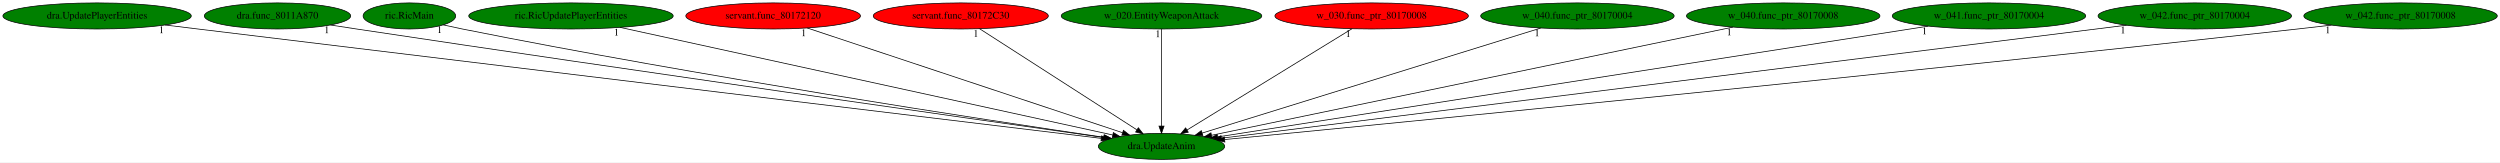
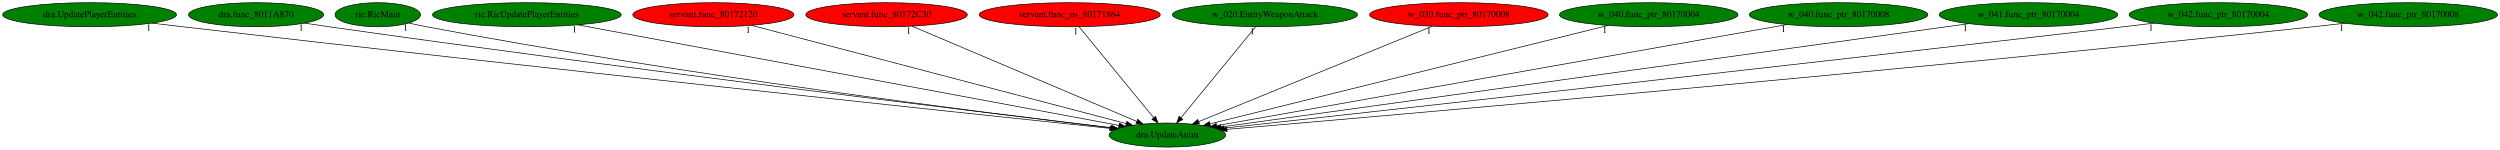
- <svg xmlns="http://www.w3.org/2000/svg" xmlns:xlink="http://www.w3.org/1999/xlink" width="3450pt" height="224pt" viewBox="0.00 0.00 3450.23 224.00">
+ <svg xmlns="http://www.w3.org/2000/svg" xmlns:xlink="http://www.w3.org/1999/xlink" width="3739pt" height="224pt" viewBox="0.00 0.00 3739.23 224.00">
  <g id="graph0" class="graph" transform="scale(1 1) rotate(0) translate(4 220)">
-     <polygon fill="white" stroke="transparent" points="-4,4 -4,-220 3446.23,-220 3446.23,4 -4,4" />
+     <polygon fill="white" stroke="transparent" points="-4,4 -4,-220 3735.23,-220 3735.23,4 -4,4" />
    <g id="node1" class="node">
-       <ellipse fill="green" stroke="black" cx="1598.99" cy="-18" rx="87.18" ry="18" />
-       <text text-anchor="middle" x="1598.99" y="-14.3" font-family="Times,serif" font-size="14.00">dra.UpdateAnim</text>
+       <ellipse fill="green" stroke="black" cx="1741.99" cy="-18" rx="87.18" ry="18" />
+       <text text-anchor="middle" x="1741.99" y="-14.3" font-family="Times,serif" font-size="14.00">dra.UpdateAnim</text>
    </g>
    <g id="node2" class="node">
      <g id="a_node2">
        <a xlink:href="dra.UpdatePlayerEntities.svg" xlink:title="dra.UpdatePlayerEntities">
          <ellipse fill="green" stroke="black" cx="129.99" cy="-198" rx="129.98" ry="18" />
          <text text-anchor="middle" x="129.99" y="-194.3" font-family="Times,serif" font-size="14.00">dra.UpdatePlayerEntities</text>
        </a>
      </g>
    </g>
    <g id="edge1" class="edge">
-       <path fill="none" stroke="black" d="M223.82,-185.51C238.92,-183.66 254.39,-181.78 268.99,-180 740.64,-122.61 1306.45,-54.29 1515.82,-29.03" />
-       <polygon fill="black" stroke="black" points="1516.31,-32.5 1525.82,-27.83 1515.47,-25.55 1516.31,-32.5" />
-       <text text-anchor="middle" x="218.82" y="-174.31" font-family="Times,serif" font-size="14.00">1</text>
+       <path fill="none" stroke="black" d="M223.43,-185.41C238.65,-183.56 254.26,-181.71 268.99,-180 795.62,-119.02 1428.93,-51.88 1655.88,-28.02" />
+       <polygon fill="black" stroke="black" points="1656.48,-31.48 1666.06,-26.95 1655.75,-24.52 1656.48,-31.48" />
+       <text text-anchor="middle" x="218.43" y="-174.21" font-family="Times,serif" font-size="14.00">1</text>
    </g>
    <g id="node3" class="node">
      <g id="a_node3">
        <a xlink:href="dra.func_8011A870.svg" xlink:title="dra.func_8011A870">
          <ellipse fill="green" stroke="black" cx="378.99" cy="-198" rx="100.98" ry="18" />
          <text text-anchor="middle" x="378.99" y="-194.3" font-family="Times,serif" font-size="14.00">dra.func_8011A870</text>
        </a>
      </g>
    </g>
    <g id="edge2" class="edge">
-       <path fill="none" stroke="black" d="M451.97,-185.51C464,-183.64 476.34,-181.75 487.99,-180 874.1,-121.92 1336.28,-56.14 1519.02,-30.29" />
-       <polygon fill="black" stroke="black" points="1519.67,-33.73 1529.08,-28.86 1518.69,-26.8 1519.67,-33.73" />
-       <text text-anchor="middle" x="446.97" y="-174.31" font-family="Times,serif" font-size="14.00">1</text>
+       <path fill="none" stroke="black" d="M451.36,-185.43C463.58,-183.56 476.14,-181.68 487.99,-180 928,-117.45 1456.45,-53.13 1658.17,-28.97" />
+       <polygon fill="black" stroke="black" points="1658.88,-32.41 1668.4,-27.74 1658.05,-25.46 1658.88,-32.41" />
+       <text text-anchor="middle" x="446.36" y="-174.23" font-family="Times,serif" font-size="14.00">1</text>
    </g>
    <g id="node4" class="node">
      <g id="a_node4">
        <a xlink:href="ric.RicMain.svg" xlink:title="ric.RicMain">
          <ellipse fill="green" stroke="black" cx="560.99" cy="-198" rx="63.89" ry="18" />
          <text text-anchor="middle" x="560.99" y="-194.3" font-family="Times,serif" font-size="14.00">ric.RicMain</text>
        </a>
      </g>
    </g>
    <g id="edge3" class="edge">
-       <path fill="none" stroke="black" d="M607.62,-185.67C616.36,-183.68 625.44,-181.71 633.99,-180 961.1,-114.69 1354.24,-54.84 1519.59,-30.5" />
-       <polygon fill="black" stroke="black" points="1520.29,-33.94 1529.68,-29.02 1519.27,-27.01 1520.29,-33.94" />
-       <text text-anchor="middle" x="602.62" y="-174.47" font-family="Times,serif" font-size="14.00">1</text>
+       <path fill="none" stroke="black" d="M607.6,-185.53C616.34,-183.55 625.42,-181.62 633.99,-180 1014.03,-108.27 1472.61,-50.79 1658.09,-28.73" />
+       <polygon fill="black" stroke="black" points="1658.53,-32.2 1668.05,-27.55 1657.71,-25.25 1658.53,-32.2" />
+       <text text-anchor="middle" x="602.6" y="-174.33" font-family="Times,serif" font-size="14.00">1</text>
    </g>
    <g id="node5" class="node">
      <g id="a_node5">
        <a xlink:href="ric.RicUpdatePlayerEntities.svg" xlink:title="ric.RicUpdatePlayerEntities">
          <ellipse fill="green" stroke="black" cx="783.99" cy="-198" rx="141.07" ry="18" />
          <text text-anchor="middle" x="783.99" y="-194.3" font-family="Times,serif" font-size="14.00">ric.RicUpdatePlayerEntities</text>
        </a>
      </g>
    </g>
    <g id="edge4" class="edge">
-       <path fill="none" stroke="black" d="M851.72,-182.21C1005.19,-148.69 1377.94,-67.28 1531.33,-33.78" />
-       <polygon fill="black" stroke="black" points="1532.53,-37.1 1541.55,-31.54 1531.04,-30.26 1532.53,-37.1" />
-       <text text-anchor="middle" x="846.72" y="-171.01" font-family="Times,serif" font-size="14.00">1</text>
+       <path fill="none" stroke="black" d="M860.36,-182.81C1041.04,-149.24 1492.76,-65.31 1669.49,-32.47" />
+       <polygon fill="black" stroke="black" points="1670.28,-35.88 1679.47,-30.62 1669,-29 1670.28,-35.88" />
+       <text text-anchor="middle" x="855.36" y="-171.61" font-family="Times,serif" font-size="14.00">1</text>
    </g>
    <g id="node6" class="node">
      <g id="a_node6">
        <a xlink:href="servant.func_80172120.svg" xlink:title="servant.func_80172120">
          <ellipse fill="red" stroke="black" cx="1062.99" cy="-198" rx="120.48" ry="18" />
          <text text-anchor="middle" x="1062.99" y="-194.3" font-family="Times,serif" font-size="14.00">servant.func_80172120</text>
        </a>
      </g>
    </g>
    <g id="edge5" class="edge">
-       <path fill="none" stroke="black" d="M1110.09,-181.36C1209.45,-148.36 1439.99,-71.8 1545.06,-36.91" />
-       <polygon fill="black" stroke="black" points="1546.45,-40.14 1554.83,-33.66 1544.24,-33.49 1546.45,-40.14" />
-       <text text-anchor="middle" x="1105.09" y="-170.16" font-family="Times,serif" font-size="14.00">1</text>
+       <path fill="none" stroke="black" d="M1120,-182.05C1246.47,-148.9 1549.63,-69.43 1680.32,-35.17" />
+       <polygon fill="black" stroke="black" points="1681.39,-38.5 1690.17,-32.58 1679.61,-31.73 1681.39,-38.5" />
+       <text text-anchor="middle" x="1115" y="-170.85" font-family="Times,serif" font-size="14.00">1</text>
    </g>
    <g id="node7" class="node">
      <g id="a_node7">
        <a xlink:href="servant.func_80172C30.svg" xlink:title="servant.func_80172C30">
          <ellipse fill="red" stroke="black" cx="1321.99" cy="-198" rx="120.78" ry="18" />
          <text text-anchor="middle" x="1321.99" y="-194.3" font-family="Times,serif" font-size="14.00">servant.func_80172C30</text>
        </a>
      </g>
    </g>
    <g id="edge6" class="edge">
-       <path fill="none" stroke="black" d="M1347.8,-180.41C1398.03,-148.14 1508.9,-76.89 1565.02,-40.83" />
-       <polygon fill="black" stroke="black" points="1567.02,-43.7 1573.54,-35.35 1563.24,-37.81 1567.02,-43.7" />
-       <text text-anchor="middle" x="1342.8" y="-169.21" font-family="Times,serif" font-size="14.00">1</text>
+       <path fill="none" stroke="black" d="M1360,-180.89C1437.39,-148.09 1612.93,-73.69 1696.34,-38.35" />
+       <polygon fill="black" stroke="black" points="1697.72,-41.56 1705.56,-34.44 1694.99,-35.12 1697.72,-41.56" />
+       <text text-anchor="middle" x="1355" y="-169.69" font-family="Times,serif" font-size="14.00">1</text>
    </g>
    <g id="node8" class="node">
      <g id="a_node8">
-         <a xlink:href="w_020.EntityWeaponAttack.svg" xlink:title="w_020.EntityWeaponAttack">
-           <ellipse fill="green" stroke="black" cx="1598.99" cy="-198" rx="138.38" ry="18" />
-           <text text-anchor="middle" x="1598.99" y="-194.3" font-family="Times,serif" font-size="14.00">w_020.EntityWeaponAttack</text>
+         <a xlink:href="servant.func_us_80171864.svg" xlink:title="servant.func_us_80171864">
+           <ellipse fill="red" stroke="black" cx="1595.99" cy="-198" rx="135.38" ry="18" />
+           <text text-anchor="middle" x="1595.99" y="-194.3" font-family="Times,serif" font-size="14.00">servant.func_us_80171864</text>
        </a>
      </g>
    </g>
    <g id="edge7" class="edge">
-       <path fill="none" stroke="black" d="M1598.99,-179.93C1598.99,-148.97 1598.99,-83.3 1598.99,-46.13" />
-       <polygon fill="black" stroke="black" points="1602.49,-46.02 1598.99,-36.02 1595.49,-46.02 1602.49,-46.02" />
-       <text text-anchor="middle" x="1593.99" y="-168.73" font-family="Times,serif" font-size="14.00">1</text>
+       <path fill="none" stroke="black" d="M1609.99,-179.93C1635.93,-148.3 1691.57,-80.46 1721.67,-43.78" />
+       <polygon fill="black" stroke="black" points="1724.4,-45.97 1728.03,-36.02 1718.98,-41.53 1724.4,-45.97" />
+       <text text-anchor="middle" x="1604.99" y="-168.73" font-family="Times,serif" font-size="14.00">1</text>
    </g>
    <g id="node9" class="node">
      <g id="a_node9">
-         <a xlink:href="w_030.func_ptr_80170008.svg" xlink:title="w_030.func_ptr_80170008">
-           <ellipse fill="red" stroke="black" cx="1888.99" cy="-198" rx="133.48" ry="18" />
-           <text text-anchor="middle" x="1888.99" y="-194.3" font-family="Times,serif" font-size="14.00">w_030.func_ptr_80170008</text>
+         <a xlink:href="w_020.EntityWeaponAttack.svg" xlink:title="w_020.EntityWeaponAttack">
+           <ellipse fill="green" stroke="black" cx="1887.99" cy="-198" rx="138.38" ry="18" />
+           <text text-anchor="middle" x="1887.99" y="-194.3" font-family="Times,serif" font-size="14.00">w_020.EntityWeaponAttack</text>
        </a>
      </g>
    </g>
    <g id="edge8" class="edge">
-       <path fill="none" stroke="black" d="M1861.71,-180.25C1808.86,-147.82 1692.62,-76.47 1634.11,-40.56" />
-       <polygon fill="black" stroke="black" points="1635.92,-37.56 1625.57,-35.31 1632.26,-43.53 1635.92,-37.56" />
-       <text text-anchor="middle" x="1856.71" y="-169.05" font-family="Times,serif" font-size="14.00">1</text>
+       <path fill="none" stroke="black" d="M1873.99,-179.93C1848.04,-148.3 1792.4,-80.46 1762.31,-43.78" />
+       <polygon fill="black" stroke="black" points="1764.99,-41.53 1755.95,-36.02 1759.58,-45.97 1764.99,-41.53" />
+       <text text-anchor="middle" x="1868.99" y="-168.73" font-family="Times,serif" font-size="14.00">1</text>
    </g>
    <g id="node10" class="node">
      <g id="a_node10">
-         <a xlink:href="w_040.func_ptr_80170004.svg" xlink:title="w_040.func_ptr_80170004">
-           <ellipse fill="green" stroke="black" cx="2172.99" cy="-198" rx="133.48" ry="18" />
-           <text text-anchor="middle" x="2172.99" y="-194.3" font-family="Times,serif" font-size="14.00">w_040.func_ptr_80170004</text>
+         <a xlink:href="w_030.func_ptr_80170008.svg" xlink:title="w_030.func_ptr_80170008">
+           <ellipse fill="red" stroke="black" cx="2177.99" cy="-198" rx="133.48" ry="18" />
+           <text text-anchor="middle" x="2177.99" y="-194.3" font-family="Times,serif" font-size="14.00">w_030.func_ptr_80170008</text>
        </a>
      </g>
    </g>
    <g id="edge9" class="edge">
-       <path fill="none" stroke="black" d="M2122.3,-181.28C2015.26,-148.09 1766.85,-71.05 1655.16,-36.42" />
-       <polygon fill="black" stroke="black" points="1656.01,-33.02 1645.43,-33.4 1653.94,-39.71 1656.01,-33.02" />
-       <text text-anchor="middle" x="2117.3" y="-170.08" font-family="Times,serif" font-size="14.00">1</text>
+       <path fill="none" stroke="black" d="M2138.14,-180.73C2057.4,-147.77 1874.85,-73.24 1788.68,-38.06" />
+       <polygon fill="black" stroke="black" points="1789.99,-34.82 1779.41,-34.28 1787.35,-41.3 1789.99,-34.82" />
+       <text text-anchor="middle" x="2133.14" y="-169.53" font-family="Times,serif" font-size="14.00">1</text>
    </g>
    <g id="node11" class="node">
      <g id="a_node11">
-         <a xlink:href="w_040.func_ptr_80170008.svg" xlink:title="w_040.func_ptr_80170008">
-           <ellipse fill="green" stroke="black" cx="2456.99" cy="-198" rx="133.48" ry="18" />
-           <text text-anchor="middle" x="2456.99" y="-194.3" font-family="Times,serif" font-size="14.00">w_040.func_ptr_80170008</text>
+         <a xlink:href="w_040.func_ptr_80170004.svg" xlink:title="w_040.func_ptr_80170004">
+           <ellipse fill="green" stroke="black" cx="2461.99" cy="-198" rx="133.48" ry="18" />
+           <text text-anchor="middle" x="2461.99" y="-194.3" font-family="Times,serif" font-size="14.00">w_040.func_ptr_80170004</text>
        </a>
      </g>
    </g>
    <g id="edge10" class="edge">
-       <path fill="none" stroke="black" d="M2387.5,-182.58C2226.47,-149.18 1829.28,-66.78 1668.36,-33.39" />
-       <polygon fill="black" stroke="black" points="1668.61,-29.87 1658.11,-31.26 1667.19,-36.72 1668.61,-29.87" />
-       <text text-anchor="middle" x="2382.5" y="-171.38" font-family="Times,serif" font-size="14.00">1</text>
+       <path fill="none" stroke="black" d="M2401.22,-181.98C2266.44,-148.66 1943.51,-68.82 1805.88,-34.79" />
+       <polygon fill="black" stroke="black" points="1806.45,-31.33 1795.9,-32.33 1804.77,-38.13 1806.45,-31.33" />
+       <text text-anchor="middle" x="2396.22" y="-170.78" font-family="Times,serif" font-size="14.00">1</text>
    </g>
    <g id="node12" class="node">
      <g id="a_node12">
-         <a xlink:href="w_041.func_ptr_80170004.svg" xlink:title="w_041.func_ptr_80170004">
-           <ellipse fill="green" stroke="black" cx="2740.99" cy="-198" rx="133.48" ry="18" />
-           <text text-anchor="middle" x="2740.99" y="-194.3" font-family="Times,serif" font-size="14.00">w_041.func_ptr_80170004</text>
+         <a xlink:href="w_040.func_ptr_80170008.svg" xlink:title="w_040.func_ptr_80170008">
+           <ellipse fill="green" stroke="black" cx="2745.99" cy="-198" rx="133.48" ry="18" />
+           <text text-anchor="middle" x="2745.99" y="-194.3" font-family="Times,serif" font-size="14.00">w_040.func_ptr_80170008</text>
        </a>
      </g>
    </g>
    <g id="edge11" class="edge">
-       <path fill="none" stroke="black" d="M2657.01,-183.91C2443.63,-150.65 1882.92,-63.26 1676.61,-31.1" />
-       <polygon fill="black" stroke="black" points="1676.89,-27.6 1666.47,-29.52 1675.81,-34.52 1676.89,-27.6" />
-       <text text-anchor="middle" x="2652.01" y="-172.71" font-family="Times,serif" font-size="14.00">1</text>
+       <path fill="none" stroke="black" d="M2668.46,-183.25C2480.01,-149.84 1999.9,-64.72 1815.58,-32.05" />
+       <polygon fill="black" stroke="black" points="1816.17,-28.6 1805.71,-30.3 1814.95,-35.49 1816.17,-28.6" />
+       <text text-anchor="middle" x="2663.46" y="-172.05" font-family="Times,serif" font-size="14.00">1</text>
    </g>
    <g id="node13" class="node">
      <g id="a_node13">
-         <a xlink:href="w_042.func_ptr_80170004.svg" xlink:title="w_042.func_ptr_80170004">
-           <ellipse fill="green" stroke="black" cx="3024.99" cy="-198" rx="133.48" ry="18" />
-           <text text-anchor="middle" x="3024.99" y="-194.3" font-family="Times,serif" font-size="14.00">w_042.func_ptr_80170004</text>
+         <a xlink:href="w_041.func_ptr_80170004.svg" xlink:title="w_041.func_ptr_80170004">
+           <ellipse fill="green" stroke="black" cx="3029.99" cy="-198" rx="133.48" ry="18" />
+           <text text-anchor="middle" x="3029.99" y="-194.3" font-family="Times,serif" font-size="14.00">w_041.func_ptr_80170004</text>
        </a>
      </g>
    </g>
    <g id="edge12" class="edge">
-       <path fill="none" stroke="black" d="M2930.87,-185.25C2668.17,-152.46 1930.01,-60.32 1681.69,-29.32" />
-       <polygon fill="black" stroke="black" points="1682,-25.84 1671.65,-28.07 1681.14,-32.78 1682,-25.84" />
-       <text text-anchor="middle" x="2925.87" y="-174.05" font-family="Times,serif" font-size="14.00">1</text>
+       <path fill="none" stroke="black" d="M2940.44,-184.62C2701.37,-151.59 2050.8,-61.68 1822.49,-30.13" />
+       <polygon fill="black" stroke="black" points="1822.65,-26.61 1812.27,-28.71 1821.69,-33.55 1822.65,-26.61" />
+       <text text-anchor="middle" x="2935.44" y="-173.42" font-family="Times,serif" font-size="14.00">1</text>
    </g>
    <g id="node14" class="node">
      <g id="a_node14">
-         <a xlink:href="w_042.func_ptr_80170008.svg" xlink:title="w_042.func_ptr_80170008">
-           <ellipse fill="green" stroke="black" cx="3308.99" cy="-198" rx="133.48" ry="18" />
-           <text text-anchor="middle" x="3308.99" y="-194.3" font-family="Times,serif" font-size="14.00">w_042.func_ptr_80170008</text>
+         <a xlink:href="w_042.func_ptr_80170004.svg" xlink:title="w_042.func_ptr_80170004">
+           <ellipse fill="green" stroke="black" cx="3313.99" cy="-198" rx="133.48" ry="18" />
+           <text text-anchor="middle" x="3313.99" y="-194.3" font-family="Times,serif" font-size="14.00">w_042.func_ptr_80170004</text>
        </a>
      </g>
    </g>
    <g id="edge13" class="edge">
-       <path fill="none" stroke="black" d="M3213.54,-185.35C3197.98,-183.52 3182.04,-181.67 3166.99,-180 2602.92,-117.28 1923.68,-50.52 1686.09,-27.42" />
-       <polygon fill="black" stroke="black" points="1686.42,-23.94 1676.13,-26.46 1685.74,-30.91 1686.42,-23.94" />
-       <text text-anchor="middle" x="3208.54" y="-174.15" font-family="Times,serif" font-size="14.00">1</text>
+       <path fill="none" stroke="black" d="M3218.14,-185.43C3202.71,-183.6 3186.91,-181.73 3171.99,-180 2661.74,-120.73 2048.66,-52.81 1827.08,-28.37" />
+       <polygon fill="black" stroke="black" points="1827.15,-24.86 1816.83,-27.24 1826.38,-31.81 1827.15,-24.86" />
+       <text text-anchor="middle" x="3213.14" y="-174.23" font-family="Times,serif" font-size="14.00">1</text>
+     </g>
+     <g id="node15" class="node">
+       <g id="a_node15">
+         <a xlink:href="w_042.func_ptr_80170008.svg" xlink:title="w_042.func_ptr_80170008">
+           <ellipse fill="green" stroke="black" cx="3597.99" cy="-198" rx="133.48" ry="18" />
+           <text text-anchor="middle" x="3597.99" y="-194.3" font-family="Times,serif" font-size="14.00">w_042.func_ptr_80170008</text>
+         </a>
+       </g>
+     </g>
+     <g id="edge14" class="edge">
+       <path fill="none" stroke="black" d="M3503.31,-185.33C3487.52,-183.48 3471.3,-181.63 3455.99,-180 2834.93,-113.67 2085.66,-48.34 1831.37,-26.59" />
+       <polygon fill="black" stroke="black" points="1831.34,-23.07 1821.08,-25.71 1830.74,-30.05 1831.34,-23.07" />
+       <text text-anchor="middle" x="3498.31" y="-174.13" font-family="Times,serif" font-size="14.00">1</text>
    </g>
  </g>
</svg>
